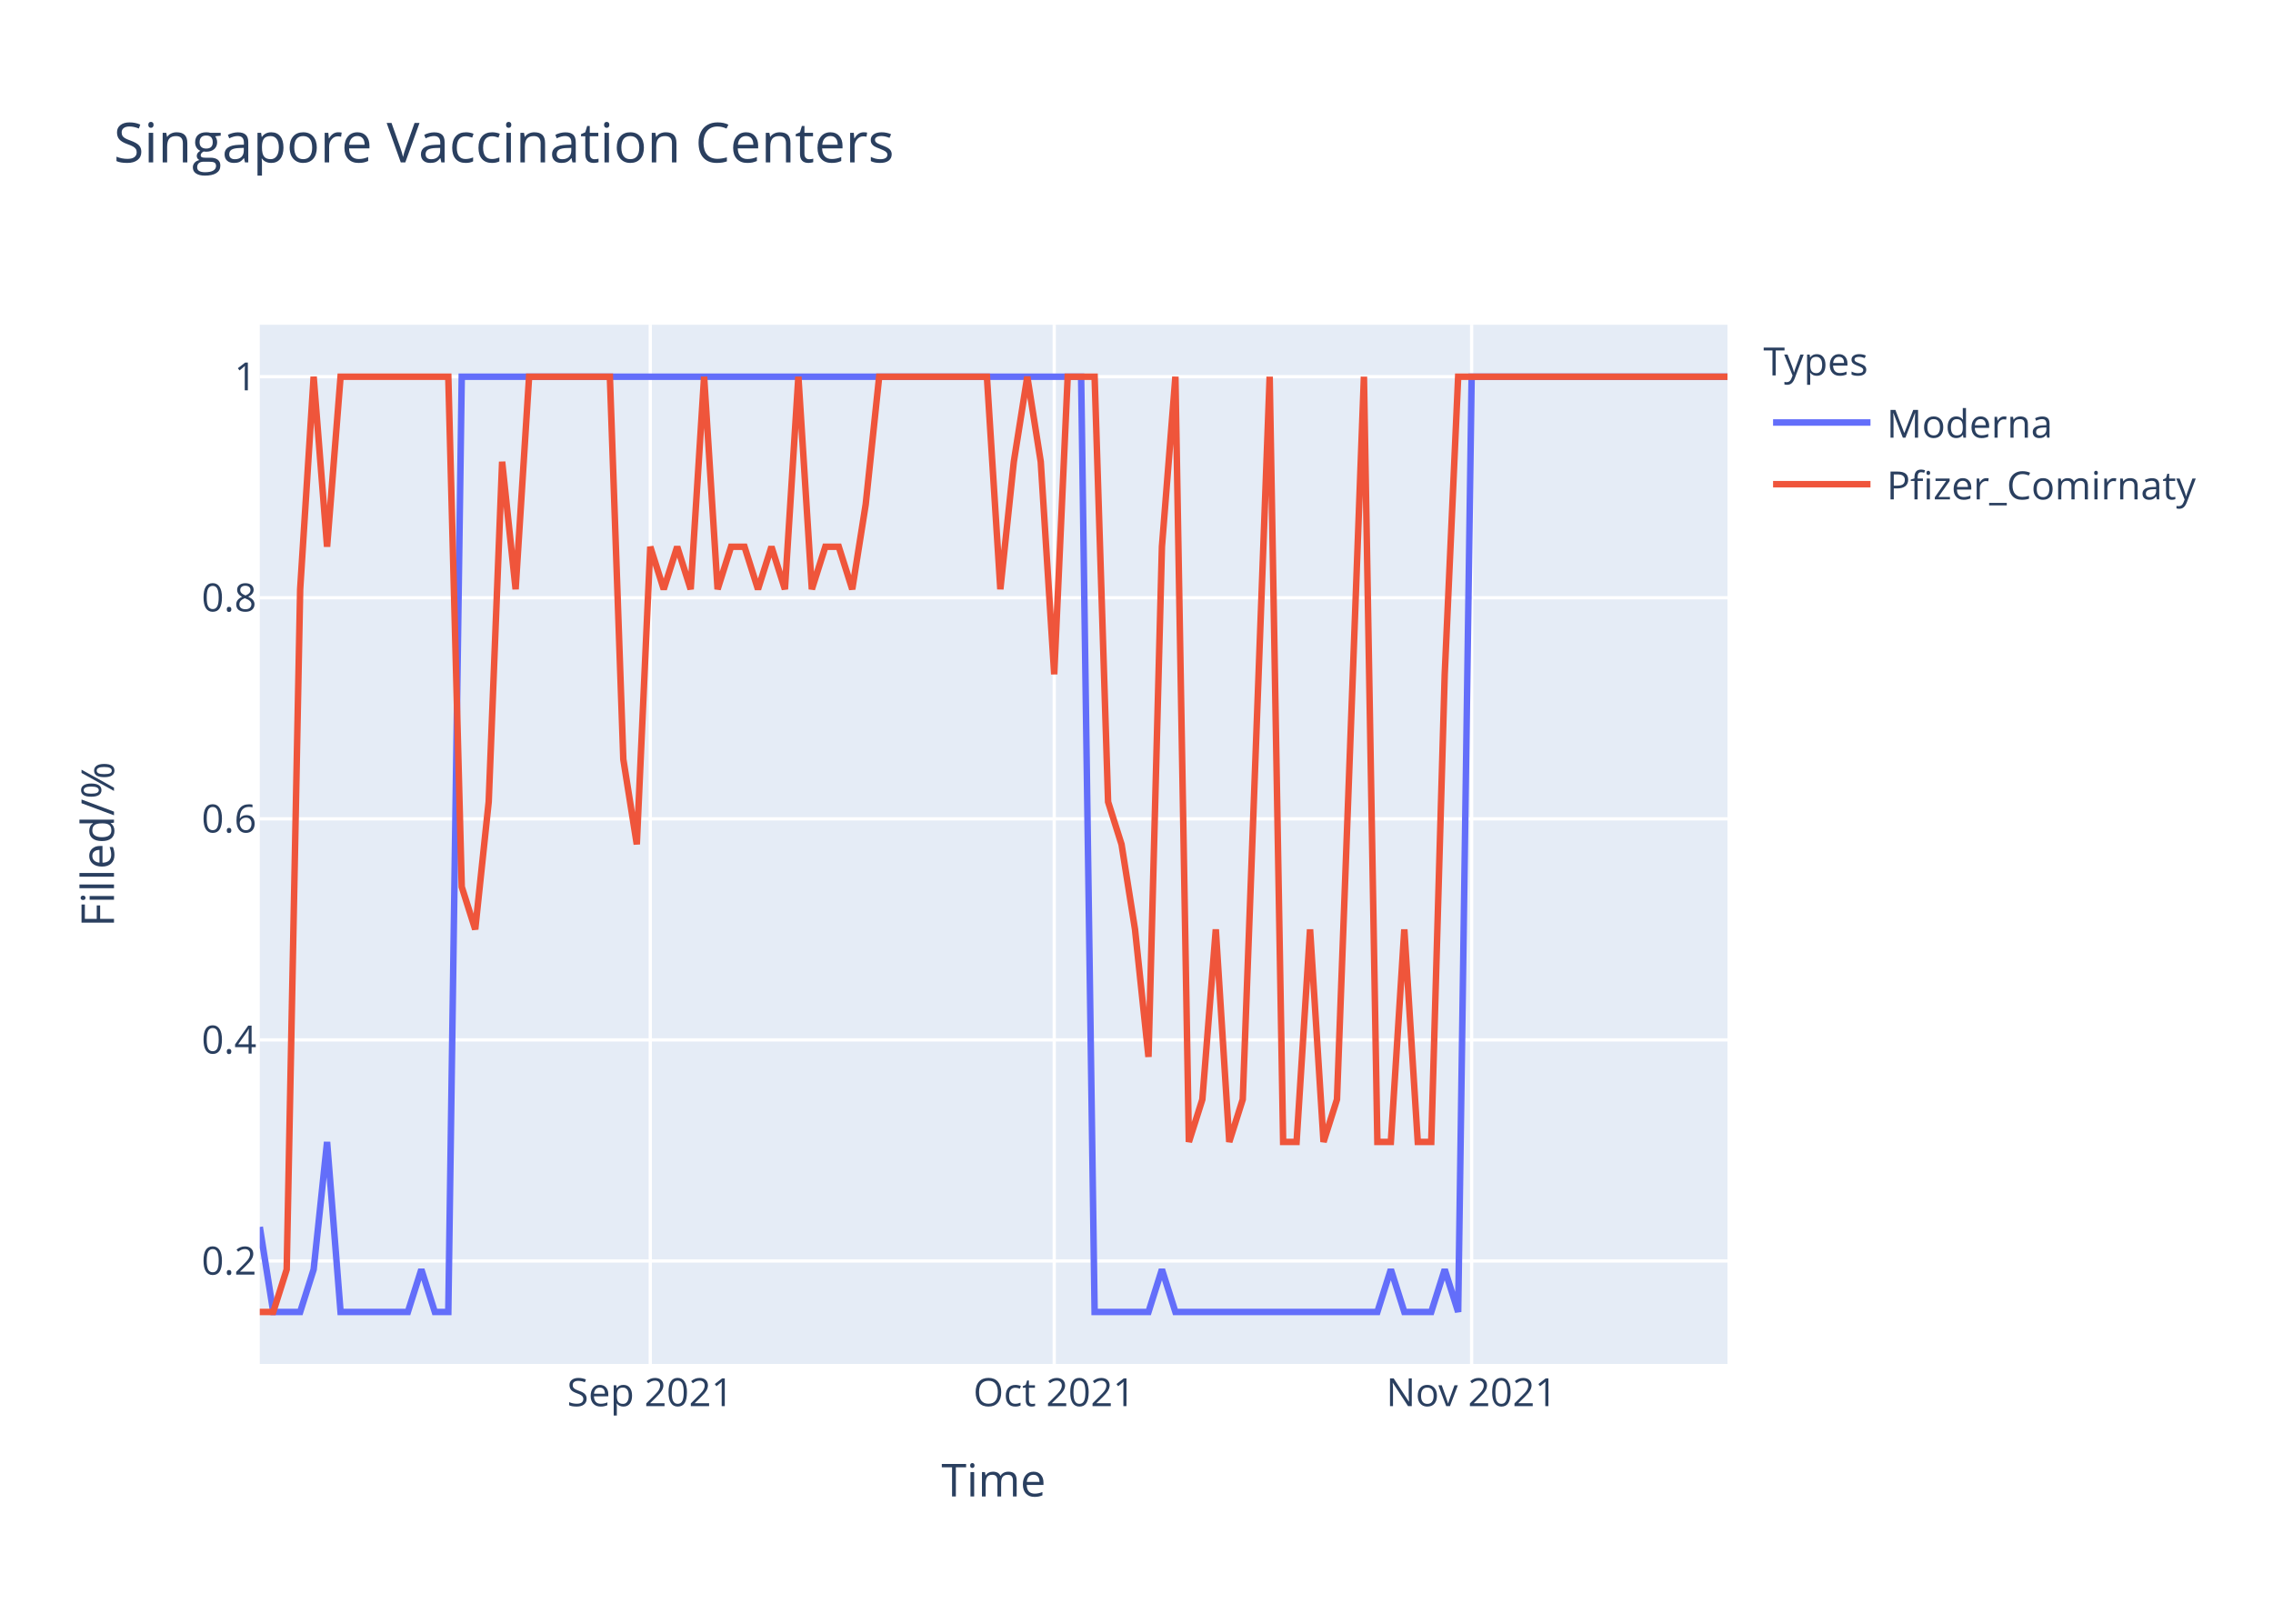
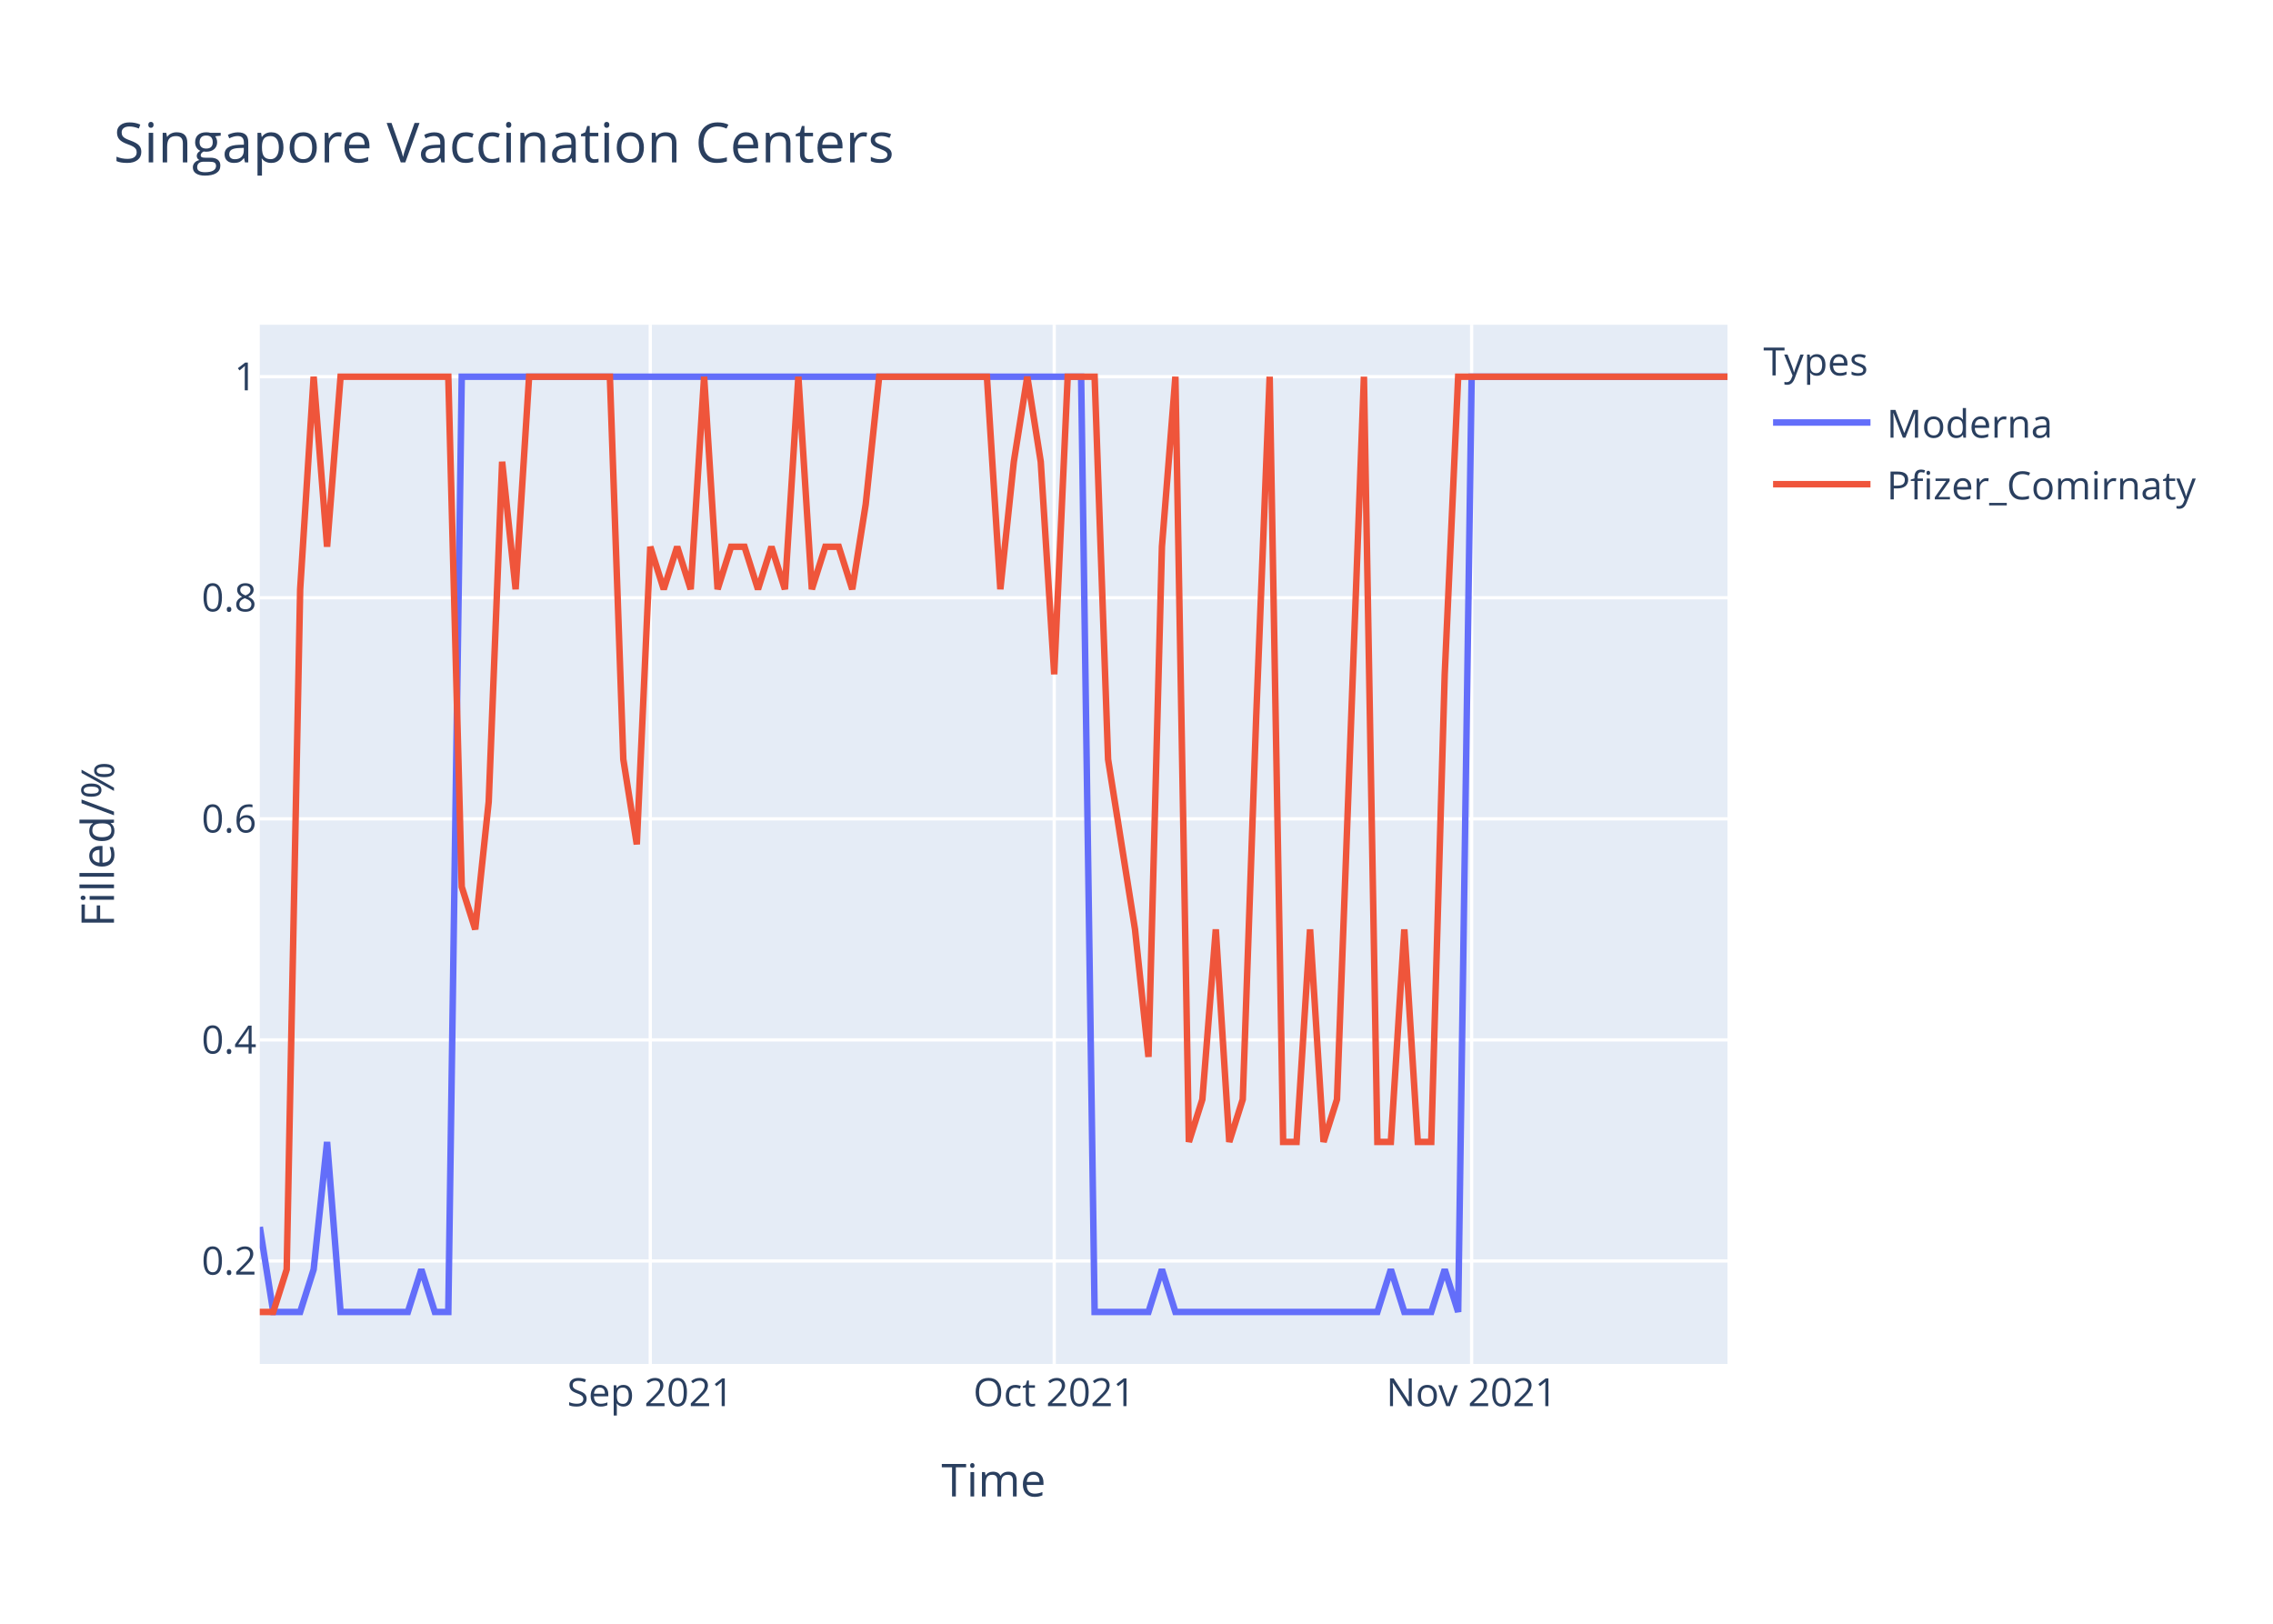
<svg xmlns="http://www.w3.org/2000/svg" class="main-svg" width="700" height="500" style="" viewBox="0 0 700 500">
  <rect x="0" y="0" width="700" height="500" style="fill: rgb(255, 255, 255); fill-opacity: 1;" />
-   <defs id="defs-b1b1a4">
+   <defs id="defs-e18e2a">
    <g class="clips">
-       <clipPath id="clipb1b1a4xyplot" class="plotclip">
+       <clipPath id="clipe18e2axyplot" class="plotclip">
        <rect width="452" height="320" />
      </clipPath>
-       <clipPath class="axesclip" id="clipb1b1a4x">
+       <clipPath class="axesclip" id="clipe18e2ax">
        <rect x="80" y="0" width="452" height="500" />
      </clipPath>
-       <clipPath class="axesclip" id="clipb1b1a4y">
+       <clipPath class="axesclip" id="clipe18e2ay">
        <rect x="0" y="100" width="700" height="320" />
      </clipPath>
-       <clipPath class="axesclip" id="clipb1b1a4xy">
+       <clipPath class="axesclip" id="clipe18e2axy">
        <rect x="80" y="100" width="452" height="320" />
      </clipPath>
    </g>
    <g class="gradients" />
  </defs>
  <g class="bglayer">
    <rect class="bg" x="80" y="100" width="452" height="320" style="fill: rgb(229, 236, 246); fill-opacity: 1; stroke-width: 0;" />
  </g>
  <g class="layer-below">
    <g class="imagelayer" />
    <g class="shapelayer" />
  </g>
  <g class="cartesianlayer">
    <g class="subplot xy">
      <g class="layer-subplot">
        <g class="shapelayer" />
        <g class="imagelayer" />
      </g>
      <g class="gridlayer">
        <g class="x">
          <path class="xgrid crisp" transform="translate(200.26,0)" d="M0,100v320" style="stroke: rgb(255, 255, 255); stroke-opacity: 1; stroke-width: 1px;" />
          <path class="xgrid crisp" transform="translate(324.66,0)" d="M0,100v320" style="stroke: rgb(255, 255, 255); stroke-opacity: 1; stroke-width: 1px;" />
          <path class="xgrid crisp" transform="translate(453.21,0)" d="M0,100v320" style="stroke: rgb(255, 255, 255); stroke-opacity: 1; stroke-width: 1px;" />
        </g>
        <g class="y">
          <path class="ygrid crisp" transform="translate(0,388.29)" d="M80,0h452" style="stroke: rgb(255, 255, 255); stroke-opacity: 1; stroke-width: 1px;" />
          <path class="ygrid crisp" transform="translate(0,320.22)" d="M80,0h452" style="stroke: rgb(255, 255, 255); stroke-opacity: 1; stroke-width: 1px;" />
          <path class="ygrid crisp" transform="translate(0,252.15)" d="M80,0h452" style="stroke: rgb(255, 255, 255); stroke-opacity: 1; stroke-width: 1px;" />
          <path class="ygrid crisp" transform="translate(0,184.07)" d="M80,0h452" style="stroke: rgb(255, 255, 255); stroke-opacity: 1; stroke-width: 1px;" />
          <path class="ygrid crisp" transform="translate(0,116)" d="M80,0h452" style="stroke: rgb(255, 255, 255); stroke-opacity: 1; stroke-width: 1px;" />
        </g>
      </g>
      <g class="zerolinelayer" />
      <path class="xlines-below" />
      <path class="ylines-below" />
      <g class="overlines-below" />
      <g class="xaxislayer-below" />
      <g class="yaxislayer-below" />
      <g class="overaxes-below" />
-       <g class="plot" transform="translate(80,100)" clip-path="url('#clipb1b1a4xyplot')">
+       <g class="plot" transform="translate(80,100)" clip-path="url('#clipe18e2axyplot')">
        <g class="scatterlayer mlayer">
-           <g class="trace scatter tracec0ea51" style="stroke-miterlimit: 2; opacity: 1;">
+           <g class="trace scatter trace4b601f" style="stroke-miterlimit: 2; opacity: 1;">
            <g class="fills" />
            <g class="errorbars" />
            <g class="lines">
              <path class="js-line" d="M0,277.82L4.15,304L8.29,304L12.44,304L16.59,290.91L20.73,251.64L24.88,304L45.61,304L49.76,290.91L53.91,304L58.06,304L62.2,16L66.35,16L252.95,16L257.1,304L273.69,304L277.83,290.91L281.98,304L286.13,304L344.18,304L348.33,290.91L352.48,304L356.62,304L360.77,304L364.92,290.91L369.06,304L373.21,16L452,16" style="vector-effect: non-scaling-stroke; fill: none; stroke: rgb(99, 110, 250); stroke-opacity: 1; stroke-width: 2px; opacity: 1;" />
            </g>
            <g class="points" />
            <g class="text" />
          </g>
-           <g class="trace scatter tracea330a0" style="stroke-miterlimit: 2; opacity: 1;">
+           <g class="trace scatter trace94486b" style="stroke-miterlimit: 2; opacity: 1;">
            <g class="fills" />
            <g class="errorbars" />
            <g class="lines">
-               <path class="js-line" d="M0,304L4.15,304L8.29,290.91L12.44,81.45L16.59,16L20.73,68.36L24.88,16L58.06,16L62.2,173.09L66.35,186.18L70.5,146.91L74.64,42.18L78.79,81.45L82.94,16L87.08,16L107.82,16L111.96,133.82L116.11,160L120.26,68.36L124.4,81.45L128.55,68.36L132.7,81.45L136.84,16L140.99,81.45L145.14,68.36L149.28,68.36L153.43,81.45L157.58,68.36L161.72,81.45L165.87,16L170.02,81.45L174.17,68.36L178.31,68.36L182.46,81.45L186.61,55.27L190.75,16L194.9,16L223.93,16L228.07,81.45L232.22,42.18L236.37,16L240.51,42.18L244.66,107.64L248.81,16L252.95,16L257.1,16L261.25,146.91L265.39,160L269.54,186.18L273.69,225.45L277.83,68.36L281.98,16L286.13,251.64L290.28,238.55L294.42,186.18L298.57,251.64L302.72,238.55L311.01,16L315.16,251.64L319.3,251.64L323.45,186.18L327.6,251.64L331.74,238.55L340.04,16L344.18,251.64L348.33,251.64L352.48,186.18L356.62,251.64L360.77,251.64L364.92,107.64L369.06,16L452,16" style="vector-effect: non-scaling-stroke; fill: none; stroke: rgb(239, 85, 59); stroke-opacity: 1; stroke-width: 2px; opacity: 1;" />
+               <path class="js-line" d="M0,304L4.15,304L8.29,290.91L12.44,81.45L16.59,16L20.73,68.36L24.88,16L58.06,16L62.2,173.09L66.35,186.18L70.5,146.91L74.64,42.18L78.79,81.45L82.94,16L87.08,16L107.82,16L111.96,133.82L116.11,160L120.26,68.36L124.4,81.45L128.55,68.36L132.7,81.45L136.84,16L140.99,81.45L145.14,68.36L149.28,68.36L153.43,81.45L157.58,68.36L161.72,81.45L165.87,16L170.02,81.45L174.17,68.36L178.31,68.36L182.46,81.45L186.61,55.27L190.75,16L194.9,16L223.93,16L228.07,81.45L232.22,42.18L236.37,16L240.51,42.18L244.66,107.64L248.81,16L252.95,16L257.1,16L261.25,133.82L269.54,186.18L273.69,225.45L277.83,68.36L281.98,16L286.13,251.64L290.28,238.55L294.42,186.18L298.57,251.64L302.72,238.55L306.86,120.73L311.01,16L315.16,251.64L319.3,251.64L323.45,186.18L327.6,251.64L331.74,238.55L340.04,16L344.18,251.64L348.33,251.64L352.48,186.18L356.62,251.64L360.77,251.64L364.92,107.64L369.06,16L452,16" style="vector-effect: non-scaling-stroke; fill: none; stroke: rgb(239, 85, 59); stroke-opacity: 1; stroke-width: 2px; opacity: 1;" />
            </g>
            <g class="points" />
            <g class="text" />
          </g>
        </g>
      </g>
      <g class="overplot" />
      <path class="xlines-above crisp" d="M0,0" style="fill: none;" />
      <path class="ylines-above crisp" d="M0,0" style="fill: none;" />
      <g class="overlines-above" />
      <g class="xaxislayer-above">
        <g class="xtick">
          <text text-anchor="middle" x="0" y="433" transform="translate(200.26,0)" style="font-family: 'Open Sans', verdana, arial, sans-serif; font-size: 12px; fill: rgb(42, 63, 95); fill-opacity: 1; white-space: pre;">Sep 2021</text>
        </g>
        <g class="xtick">
          <text text-anchor="middle" x="0" y="433" transform="translate(324.66,0)" style="font-family: 'Open Sans', verdana, arial, sans-serif; font-size: 12px; fill: rgb(42, 63, 95); fill-opacity: 1; white-space: pre;">Oct 2021</text>
        </g>
        <g class="xtick">
          <text text-anchor="middle" x="0" y="433" transform="translate(453.21,0)" style="font-family: 'Open Sans', verdana, arial, sans-serif; font-size: 12px; fill: rgb(42, 63, 95); fill-opacity: 1; white-space: pre;">Nov 2021</text>
        </g>
      </g>
      <g class="yaxislayer-above">
        <g class="ytick">
          <text text-anchor="end" x="79" y="4.2" transform="translate(0,388.29)" style="font-family: 'Open Sans', verdana, arial, sans-serif; font-size: 12px; fill: rgb(42, 63, 95); fill-opacity: 1; white-space: pre;">0.2</text>
        </g>
        <g class="ytick">
          <text text-anchor="end" x="79" y="4.2" transform="translate(0,320.22)" style="font-family: 'Open Sans', verdana, arial, sans-serif; font-size: 12px; fill: rgb(42, 63, 95); fill-opacity: 1; white-space: pre;">0.4</text>
        </g>
        <g class="ytick">
          <text text-anchor="end" x="79" y="4.2" transform="translate(0,252.15)" style="font-family: 'Open Sans', verdana, arial, sans-serif; font-size: 12px; fill: rgb(42, 63, 95); fill-opacity: 1; white-space: pre;">0.6</text>
        </g>
        <g class="ytick">
          <text text-anchor="end" x="79" y="4.2" transform="translate(0,184.07)" style="font-family: 'Open Sans', verdana, arial, sans-serif; font-size: 12px; fill: rgb(42, 63, 95); fill-opacity: 1; white-space: pre;">0.8</text>
        </g>
        <g class="ytick">
          <text text-anchor="end" x="79" y="4.2" transform="translate(0,116)" style="font-family: 'Open Sans', verdana, arial, sans-serif; font-size: 12px; fill: rgb(42, 63, 95); fill-opacity: 1; white-space: pre;">1</text>
        </g>
      </g>
      <g class="overaxes-above" />
    </g>
  </g>
  <g class="polarlayer" />
  <g class="ternarylayer" />
  <g class="geolayer" />
  <g class="funnelarealayer" />
  <g class="pielayer" />
  <g class="treemaplayer" />
  <g class="sunburstlayer" />
  <g class="glimages" />
-   <defs id="topdefs-b1b1a4">
+   <defs id="topdefs-e18e2a">
    <g class="clips" />
-     <clipPath id="legendb1b1a4">
+     <clipPath id="legende18e2a">
      <rect width="147" height="64" x="0" y="0" />
    </clipPath>
  </defs>
  <g class="layer-above">
    <g class="imagelayer" />
    <g class="shapelayer" />
  </g>
  <g class="infolayer">
    <g class="legend" pointer-events="all" transform="translate(541.04,100)">
      <rect class="bg" shape-rendering="crispEdges" width="147" height="64" x="0" y="0" style="stroke: rgb(68, 68, 68); stroke-opacity: 1; fill: rgb(255, 255, 255); fill-opacity: 1; stroke-width: 0px;" />
-       <g class="scrollbox" transform="" clip-path="url('#legendb1b1a4')">
+       <g class="scrollbox" transform="" clip-path="url('#legende18e2a')">
        <text class="legendtitletext" text-anchor="start" x="2" y="15.6" style="font-family: 'Open Sans', verdana, arial, sans-serif; font-size: 12px; fill: rgb(42, 63, 95); fill-opacity: 1; white-space: pre;">Types</text>
        <g class="groups" transform="">
          <g class="traces" transform="translate(0,30.1)" style="opacity: 1;">
            <text class="legendtext" text-anchor="start" x="40" y="4.68" style="font-family: 'Open Sans', verdana, arial, sans-serif; font-size: 12px; fill: rgb(42, 63, 95); fill-opacity: 1; white-space: pre;">Moderna</text>
            <g class="layers" style="opacity: 1;">
              <g class="legendfill" />
              <g class="legendlines">
                <path class="js-line" d="M5,0h30" style="fill: none; stroke: rgb(99, 110, 250); stroke-opacity: 1; stroke-width: 2px;" />
              </g>
              <g class="legendsymbols">
                <g class="legendpoints" />
              </g>
            </g>
            <rect class="legendtoggle" x="0" y="-9.5" width="141.656" height="19" style="fill: rgb(0, 0, 0); fill-opacity: 0;" />
          </g>
        </g>
        <g class="groups" transform="">
          <g class="traces" transform="translate(0,49.1)" style="opacity: 1;">
            <text class="legendtext" text-anchor="start" x="40" y="4.68" style="font-family: 'Open Sans', verdana, arial, sans-serif; font-size: 12px; fill: rgb(42, 63, 95); fill-opacity: 1; white-space: pre;">Pfizer_Comirnaty</text>
            <g class="layers" style="opacity: 1;">
              <g class="legendfill" />
              <g class="legendlines">
                <path class="js-line" d="M5,0h30" style="fill: none; stroke: rgb(239, 85, 59); stroke-opacity: 1; stroke-width: 2px;" />
              </g>
              <g class="legendsymbols">
                <g class="legendpoints" />
              </g>
            </g>
            <rect class="legendtoggle" x="0" y="-9.5" width="141.656" height="19" style="fill: rgb(0, 0, 0); fill-opacity: 0;" />
          </g>
        </g>
      </g>
      <rect class="scrollbar" rx="20" ry="3" width="0" height="0" x="0" y="0" style="fill: rgb(128, 139, 164); fill-opacity: 1;" />
    </g>
    <g class="g-gtitle">
      <text class="gtitle" x="35" y="50" text-anchor="start" dy="0em" style="font-family: 'Open Sans', verdana, arial, sans-serif; font-size: 17px; fill: rgb(42, 63, 95); opacity: 1; font-weight: normal; white-space: pre;">Singapore Vaccination Centers</text>
    </g>
    <g class="g-xtitle">
      <text class="xtitle" x="306" y="460.8" text-anchor="middle" style="font-family: 'Open Sans', verdana, arial, sans-serif; font-size: 14px; fill: rgb(42, 63, 95); opacity: 1; font-weight: normal; white-space: pre;">Time</text>
    </g>
    <g class="g-ytitle">
      <text class="ytitle" transform="rotate(-90,35.10625,260)" x="35.106" y="260" text-anchor="middle" style="font-family: 'Open Sans', verdana, arial, sans-serif; font-size: 14px; fill: rgb(42, 63, 95); opacity: 1; font-weight: normal; white-space: pre;">Filled/%</text>
    </g>
  </g>
</svg>
